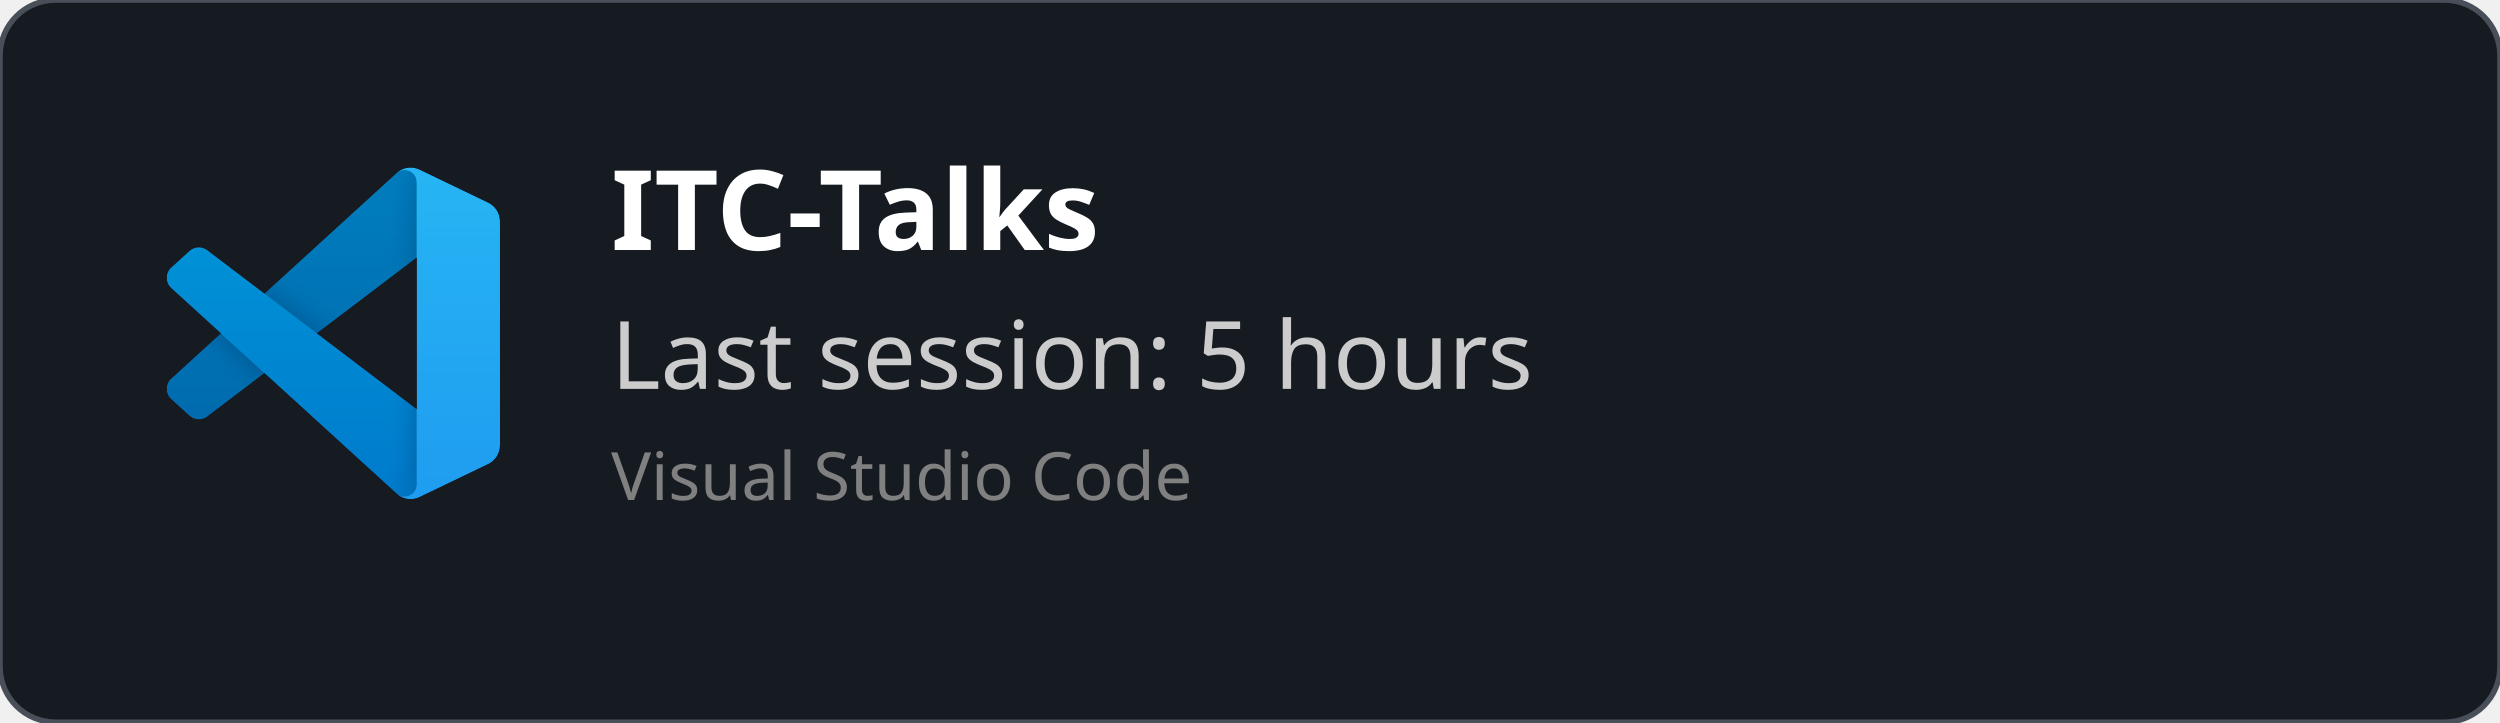
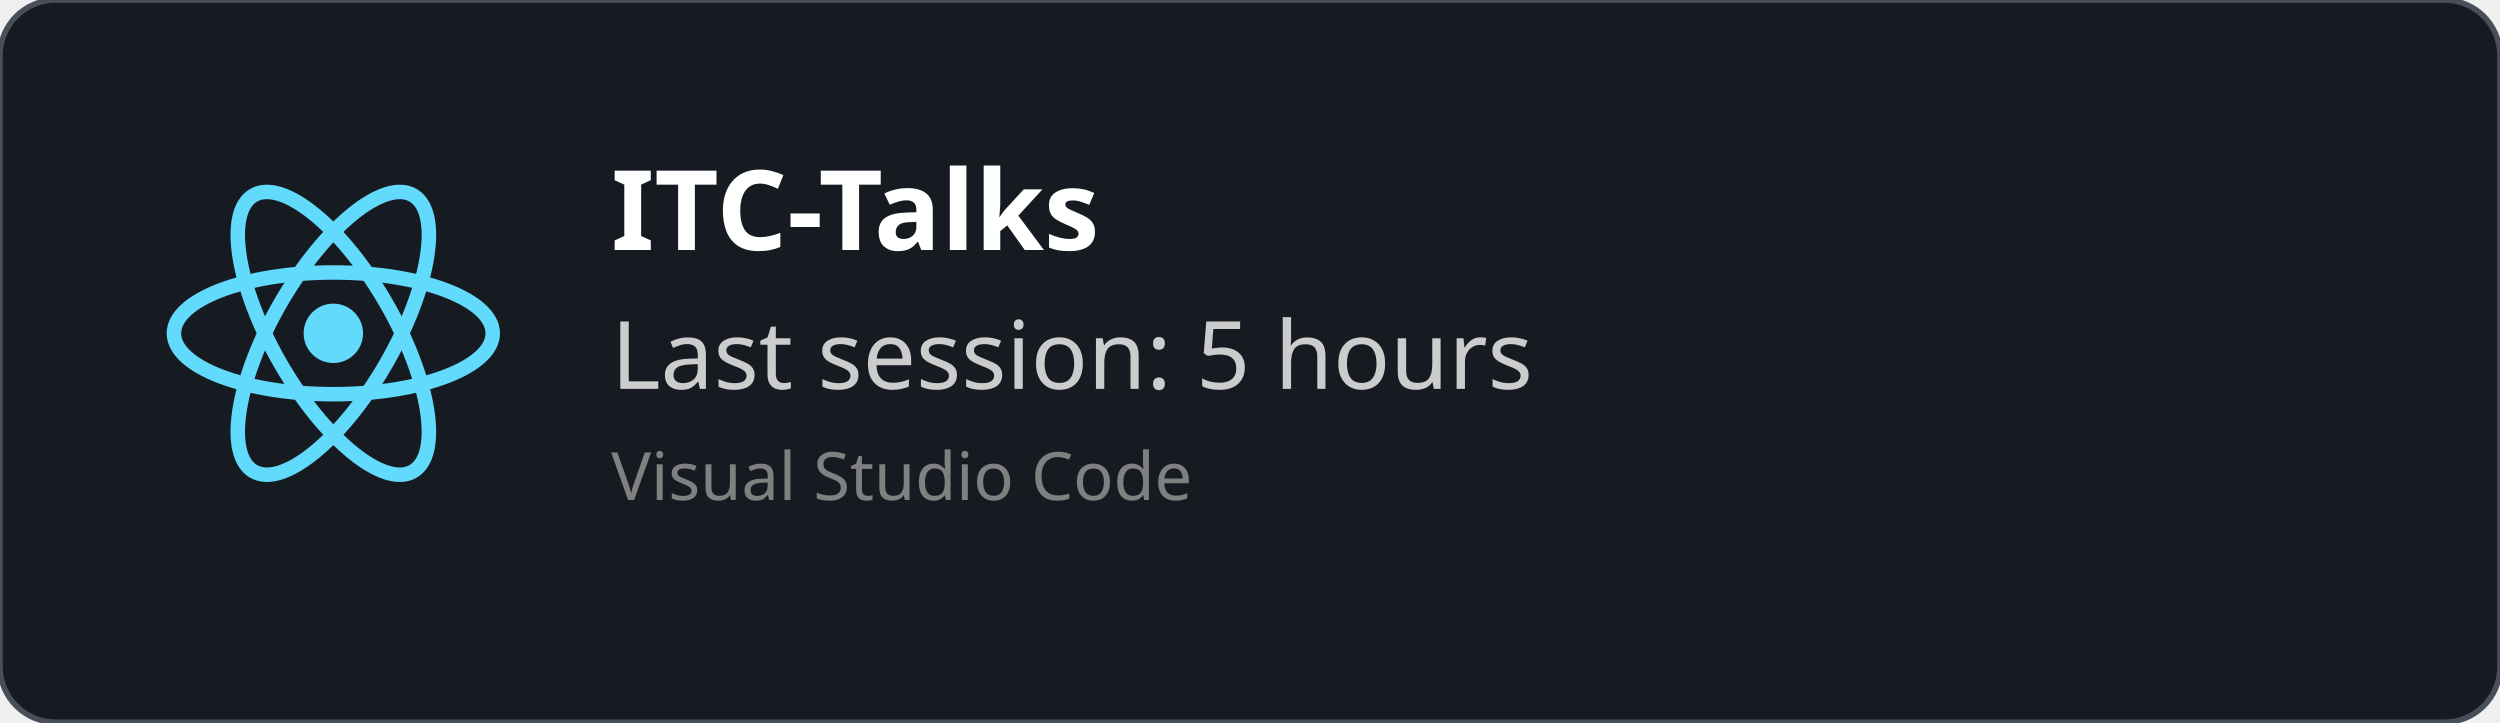
<svg xmlns="http://www.w3.org/2000/svg" width="450" height="130" viewBox="0 0 450 130" fill="none" role="img">
  <style>
    *{
        font-family: 'Segoe UI', Ubuntu, monospace
    }
    </style>
  <defs>
    <clipPath id="horizontalClip" x="20" y="20" width="500" height="200">
      <rect x="90" y="20" width="300" height="50" />
    </clipPath>
  </defs>
  <rect width="450" height="130" fill="rgba(22,27,34)" stroke="#484f58" stroke-width="1" fill-opacity="1" stroke-opacity="1" x="0" y="0" rx="10px" ry="10px">
    </rect>
-   <svg width="60" height="60" x="30" y="30" viewBox="0 0 100 100" fill="none" id="vscode">
-     <mask id="mask0" mask-type="alpha" maskUnits="userSpaceOnUse" x="0" y="0" width="100" height="100">
-       <path fill-rule="evenodd" clip-rule="evenodd" d="M70.912 99.317C72.487 99.931 74.283 99.891 75.873 99.126L96.461 89.22C98.624 88.179 100 85.989 100 83.587V16.413C100 14.011 98.624 11.822 96.461 10.781L75.873 0.874C73.786 -0.13 71.345 0.116 69.513 1.447C69.252 1.637 69.003 1.849 68.769 2.083L29.355 38.041L12.187 25.01C10.589 23.797 8.354 23.896 6.869 25.246L1.363 30.255C-0.453 31.906 -0.455 34.763 1.359 36.417L16.247 50L1.359 63.583C-0.455 65.237 -0.453 68.094 1.363 69.745L6.869 74.754C8.354 76.104 10.589 76.204 12.187 74.99L29.355 61.959L68.769 97.917C69.392 98.541 70.125 99.01 70.912 99.317ZM75.015 27.299L45.109 50L75.015 72.701V27.299Z" fill="white" />
-     </mask>
-     <g mask="url(#mask0)">
-       <path d="M96.461 10.796L75.857 0.876C73.472 -0.273 70.622 0.212 68.75 2.083L1.299 63.583C-0.516 65.237 -0.514 68.094 1.303 69.745L6.813 74.754C8.298 76.104 10.535 76.204 12.134 74.99L93.361 13.37C96.086 11.303 100 13.246 100 16.667V16.427C100 14.027 98.625 11.838 96.461 10.796Z" fill="#0065A9" />
-       <g filter="url(#filter0_d)">
-         <path d="M96.461 89.204L75.857 99.124C73.472 100.273 70.622 99.788 68.75 97.917L1.299 36.417C-0.516 34.763 -0.514 31.906 1.303 30.255L6.813 25.246C8.298 23.896 10.535 23.796 12.134 25.009L93.361 86.63C96.086 88.697 100 86.754 100 83.333V83.573C100 85.974 98.625 88.162 96.461 89.204Z" fill="#007ACC" />
-       </g>
-       <g filter="url(#filter1_d)">
-         <path d="M75.858 99.126C73.472 100.274 70.622 99.788 68.75 97.917C71.056 100.223 75 98.59 75 95.328V4.672C75 1.41 71.056 -0.223 68.75 2.083C70.622 0.211 73.472 -0.274 75.858 0.874L96.459 10.781C98.623 11.822 100 14.011 100 16.413V83.587C100 85.989 98.623 88.179 96.459 89.22L75.858 99.126Z" fill="#1F9CF0" />
-       </g>
-       <g style="mix-blend-mode:overlay" opacity="0.25">
-         <path fill-rule="evenodd" clip-rule="evenodd" d="M70.851 99.317C72.426 99.931 74.222 99.891 75.812 99.126L96.4 89.22C98.563 88.179 99.939 85.989 99.939 83.587V16.413C99.939 14.011 98.564 11.822 96.4 10.781L75.812 0.874C73.725 -0.13 71.284 0.116 69.453 1.447C69.191 1.637 68.942 1.849 68.708 2.083L29.294 38.041L12.126 25.01C10.528 23.796 8.293 23.896 6.809 25.246L1.302 30.255C-0.513 31.906 -0.515 34.763 1.298 36.417L16.186 50L1.298 63.583C-0.515 65.237 -0.513 68.094 1.302 69.745L6.809 74.754C8.293 76.104 10.528 76.204 12.126 74.99L29.294 61.959L68.708 97.917C69.332 98.54 70.064 99.01 70.851 99.317ZM74.954 27.299L45.048 50L74.954 72.701V27.299Z" fill="url(#paint0_linear)" />
-       </g>
+   <svg height="60" width="60" x="30" y="30" viewBox="-11.5 -10.232 23 20.463">
+     <circle cx="0" cy="0" r="2.05" fill="#61dafb" />
+     <g stroke="#61dafb" stroke-width="1" fill="none">
+       <ellipse rx="11" ry="4.2" />
+       <ellipse rx="11" ry="4.2" transform="rotate(60)" />
+       <ellipse rx="11" ry="4.2" transform="rotate(120)" />
    </g>
-     <defs>
-       <filter id="filter0_d" x="-8.394" y="15.829" width="116.727" height="92.246" filterUnits="userSpaceOnUse" color-interpolation-filters="sRGB">
-         <feFlood flood-opacity="0" result="BackgroundImageFix" />
-         <feColorMatrix in="SourceAlpha" type="matrix" values="0 0 0 0 0 0 0 0 0 0 0 0 0 0 0 0 0 0 127 0" />
-         <feOffset />
-         <feGaussianBlur stdDeviation="4.167" />
-         <feColorMatrix type="matrix" values="0 0 0 0 0 0 0 0 0 0 0 0 0 0 0 0 0 0 0.25 0" />
-         <feBlend mode="overlay" in2="BackgroundImageFix" result="effect1_dropShadow" />
-         <feBlend mode="normal" in="SourceGraphic" in2="effect1_dropShadow" result="shape" />
-       </filter>
-       <filter id="filter1_d" x="60.417" y="-8.076" width="47.917" height="116.151" filterUnits="userSpaceOnUse" color-interpolation-filters="sRGB">
-         <feFlood flood-opacity="0" result="BackgroundImageFix" />
-         <feColorMatrix in="SourceAlpha" type="matrix" values="0 0 0 0 0 0 0 0 0 0 0 0 0 0 0 0 0 0 127 0" />
-         <feOffset />
-         <feGaussianBlur stdDeviation="4.167" />
-         <feColorMatrix type="matrix" values="0 0 0 0 0 0 0 0 0 0 0 0 0 0 0 0 0 0 0.25 0" />
-         <feBlend mode="overlay" in2="BackgroundImageFix" result="effect1_dropShadow" />
-         <feBlend mode="normal" in="SourceGraphic" in2="effect1_dropShadow" result="shape" />
-       </filter>
-       <linearGradient id="paint0_linear" x1="49.939" y1="0.258" x2="49.939" y2="99.742" gradientUnits="userSpaceOnUse">
-         <stop stop-color="white" />
-         <stop offset="1" stop-color="white" stop-opacity="0" />
-       </linearGradient>
-     </defs>
  </svg>
  <text x="110" y="45" font-size="20" clip-path="url(#horizontalClip)" font-weight="bold" font-family="Ubuntu" fill="white">
    ITC-Talks
    </text>
  <text x="110" y="70" font-size="17px" font-family="Ubuntu" fill="#ccc">
    Last session: 5 hours
    </text>
  <text x="110" y="90" font-size="12px" font-family="Ubuntu" fill="grey">
    Visual Studio Code
    </text>
</svg>
